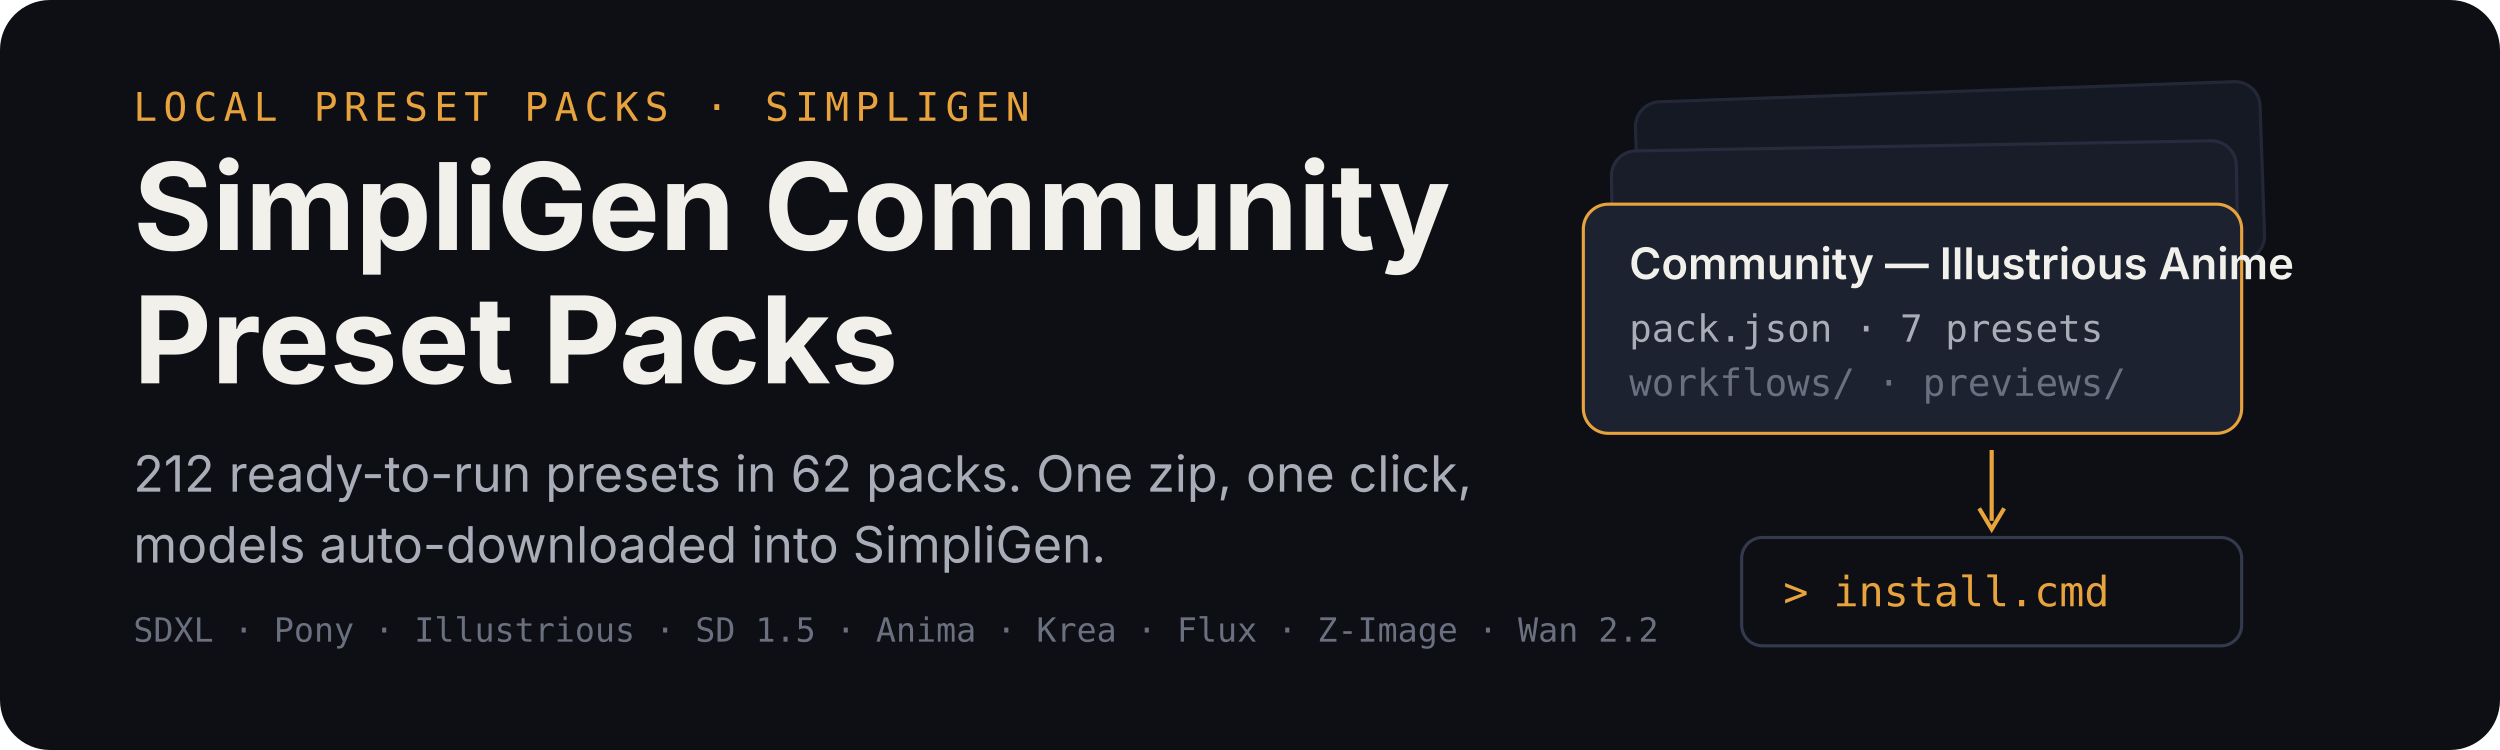
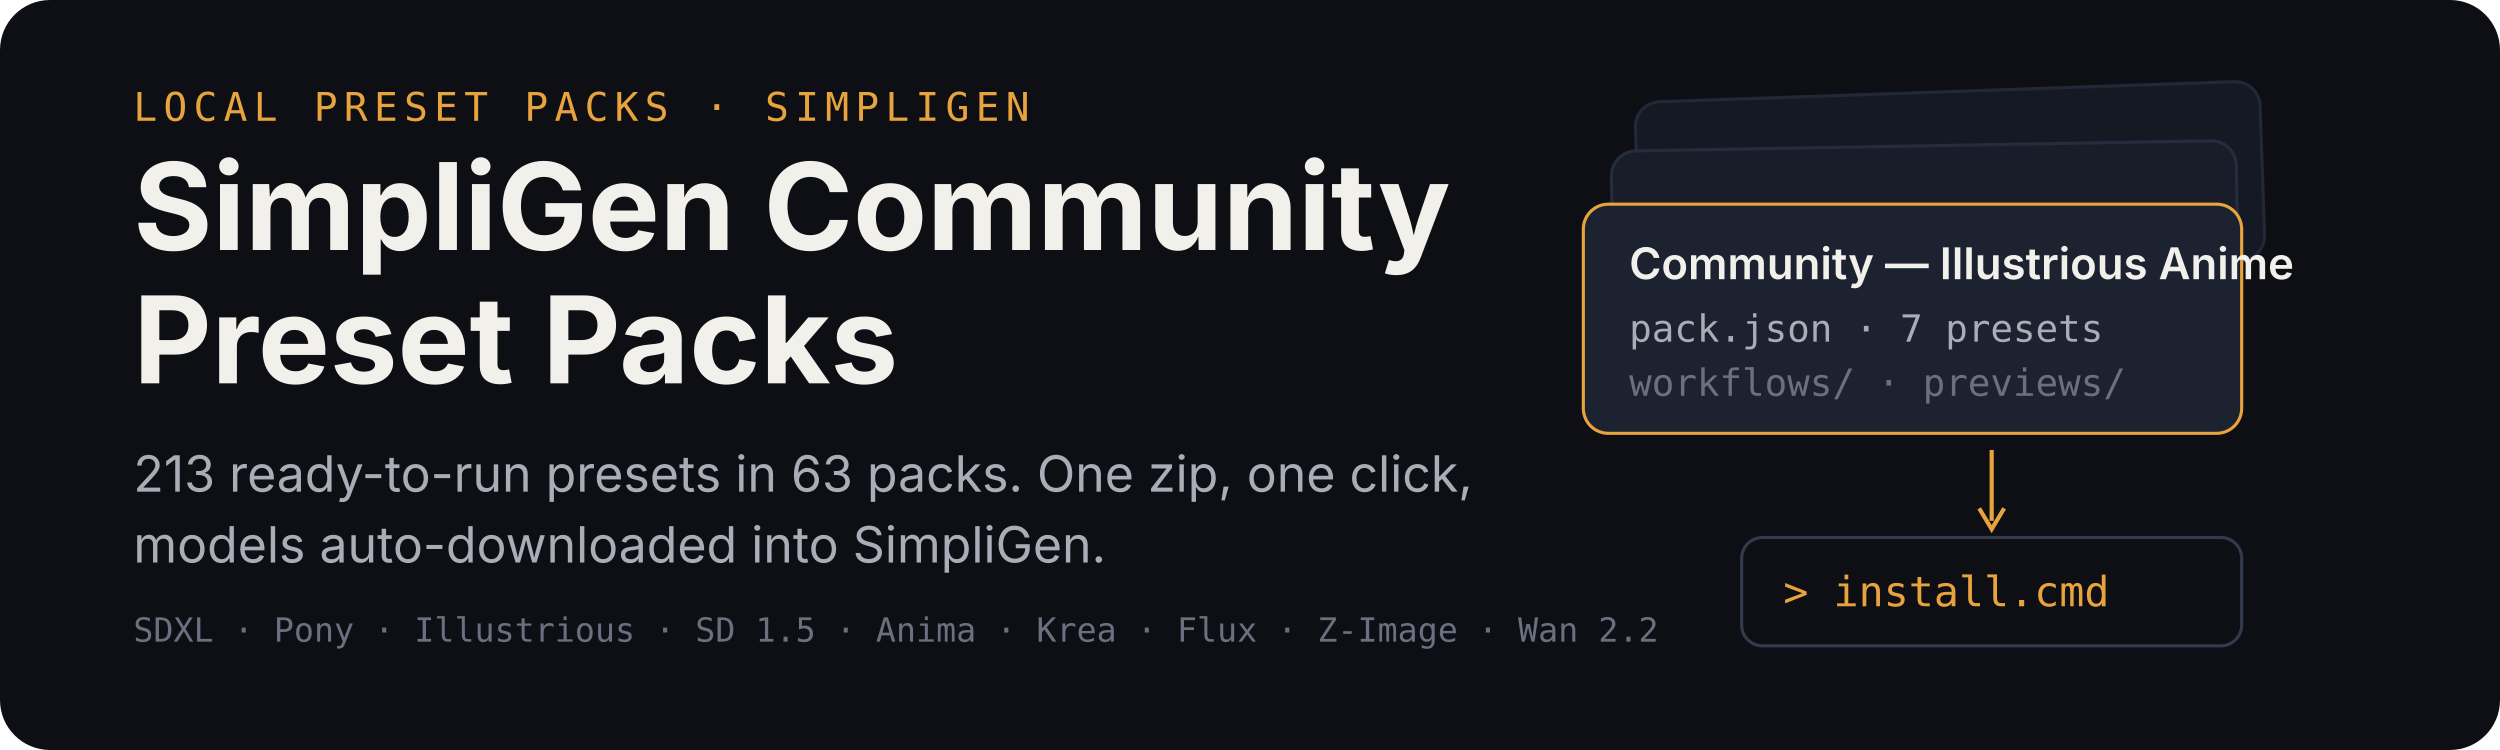
<svg xmlns="http://www.w3.org/2000/svg" width="1200" height="360" viewBox="0 0 1200 360" role="img" aria-labelledby="title desc">
  <rect width="1200" height="360" rx="24" fill="#0d0f14" />
  <g transform="translate(64 58)">
    <text x="0" y="0" font-family="ui-monospace,SFMono-Regular,Menlo,monospace" font-size="19" letter-spacing="3" fill="#e8a33d">LOCAL PRESET PACKS · SIMPLIGEN</text>
    <text x="0" y="62" font-family="-apple-system,BlinkMacSystemFont,'Segoe UI',sans-serif" font-size="58" font-weight="700" fill="#f2f0ea">SimpliGen Community</text>
    <text x="0" y="126" font-family="-apple-system,BlinkMacSystemFont,'Segoe UI',sans-serif" font-size="58" font-weight="700" fill="#f2f0ea">Preset Packs</text>
-     <text x="0" y="178" font-family="-apple-system,BlinkMacSystemFont,'Segoe UI',sans-serif" font-size="24" fill="#a9adb8">212 ready-to-run presets in 62 packs. One zip, one click,</text>
+     <text x="0" y="178" font-family="-apple-system,BlinkMacSystemFont,'Segoe UI',sans-serif" font-size="24" fill="#a9adb8">213 ready-to-run presets in 63 packs. One zip, one click,</text>
    <text x="0" y="212" font-family="-apple-system,BlinkMacSystemFont,'Segoe UI',sans-serif" font-size="24" fill="#a9adb8">models auto-downloaded into SimpliGen.</text>
    <text x="0" y="250" font-family="ui-monospace,SFMono-Regular,Menlo,monospace" font-size="16" fill="#6b7080">SDXL · Pony · Illustrious · SD 1.5 · Anima · Krea · Flux · Z-Image · Wan 2.2</text>
  </g>
  <g transform="translate(760 44)">
    <rect x="26" y="0" width="300" height="86" rx="12" fill="#151923" stroke="#232838" stroke-width="1.5" transform="rotate(-2 176 43)" />
    <rect x="14" y="26" width="300" height="86" rx="12" fill="#181d29" stroke="#262c3e" stroke-width="1.5" transform="rotate(-1 164 69)" />
    <g transform="translate(0 54)">
      <rect width="316" height="110" rx="12" fill="#1c2230" stroke="#e8a33d" stroke-width="1.5" />
      <text x="22" y="36" font-family="-apple-system,BlinkMacSystemFont,'Segoe UI',sans-serif" font-size="21" font-weight="600" fill="#f2f0ea">Community — Illustrious Anime</text>
      <text x="22" y="66" font-family="ui-monospace,SFMono-Regular,Menlo,monospace" font-size="18" fill="#a9adb8">pack.json · 7 presets</text>
      <text x="22" y="92" font-family="ui-monospace,SFMono-Regular,Menlo,monospace" font-size="18" fill="#6b7080">workflows/ · previews/</text>
    </g>
    <path d="M196 172 v34" stroke="#e8a33d" stroke-width="2" fill="none" />
    <path d="M190 200 l6 10 l6 -10" stroke="#e8a33d" stroke-width="2" fill="none" />
    <g transform="translate(76 214)">
      <rect width="240" height="52" rx="10" fill="#0d0f14" stroke="#333a4d" stroke-width="1.5" />
      <text x="20" y="33" font-family="ui-monospace,SFMono-Regular,Menlo,monospace" font-size="20" fill="#e8a33d">&gt; install.cmd</text>
    </g>
  </g>
</svg>
